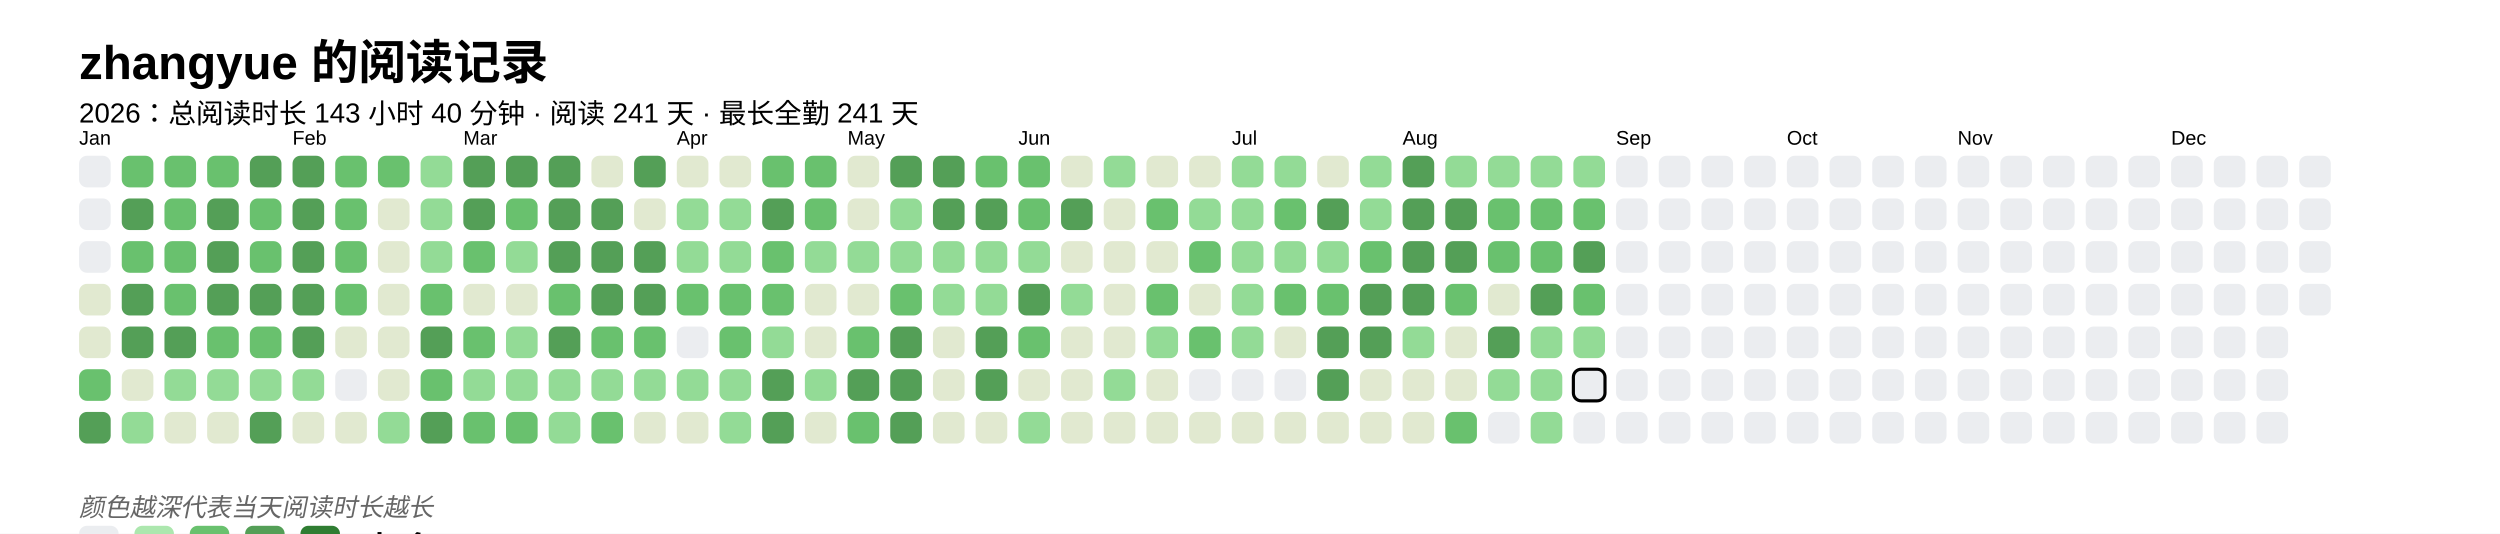
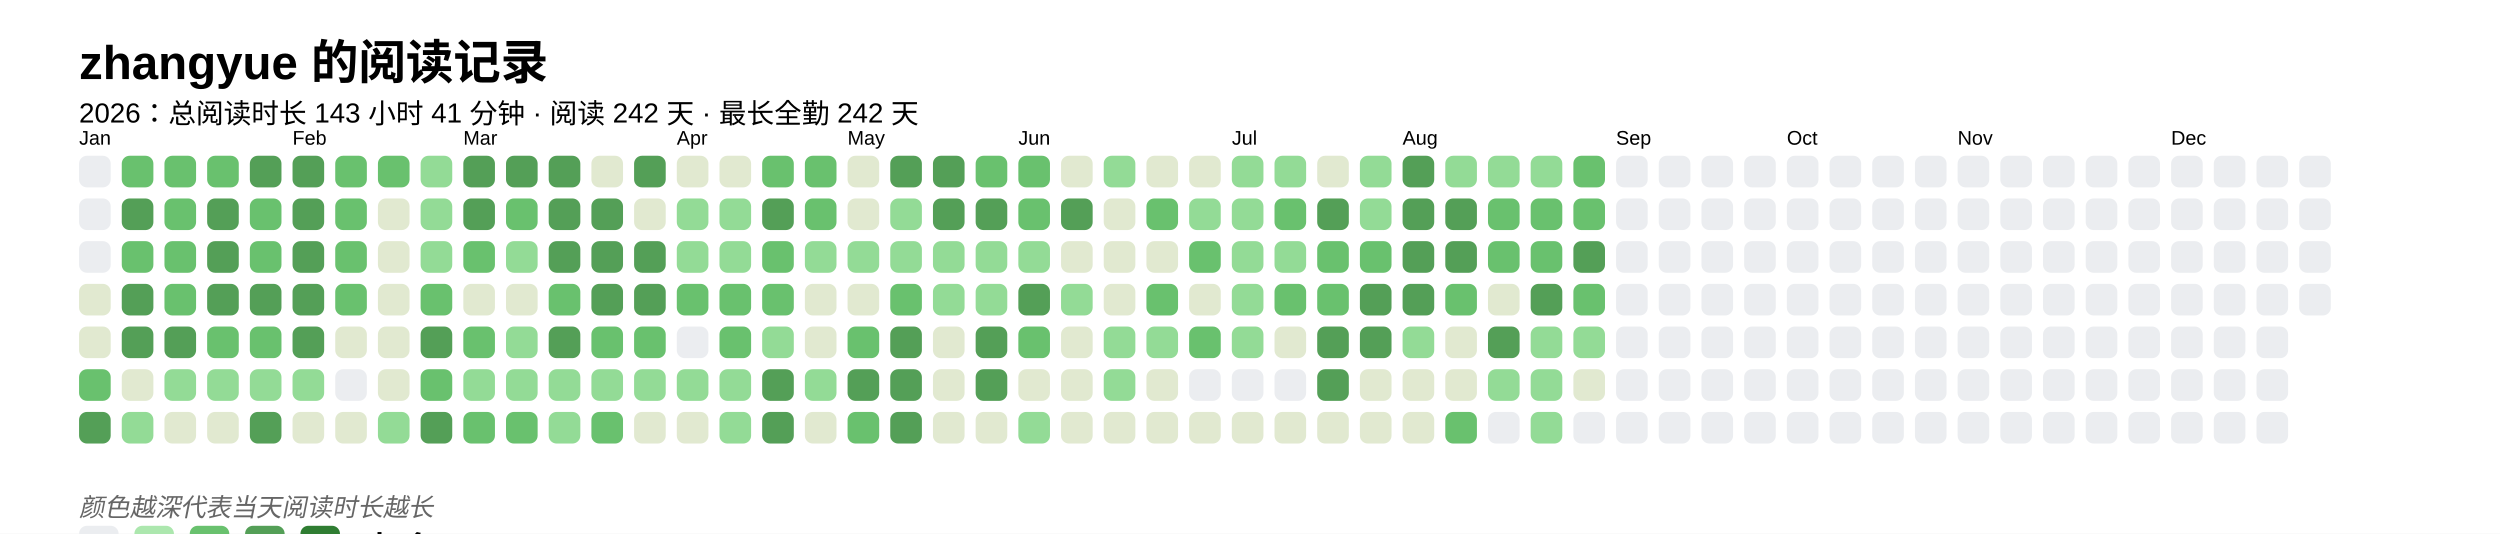
<svg xmlns="http://www.w3.org/2000/svg" baseProfile="full" height="67.5mm" version="1.1" viewBox="0,0,316.2,67.5" width="316.2mm">
  <defs />
  <rect fill="#FFFFFF" height="67.5" width="316.2" x="0" y="0" />
  <text fill="#000000" style="font-size:6px; font-family:Arial; font-weight:bold;" x="10" y="10">zhangyue 的阅读记录</text>
-   <text fill="#000000" style="font-size:3.5px; font-family:Arial;" x="10" y="15.5">2026：总阅读时长 143 小时 40 分钟 · 阅读 241 天 · 最长全勤 241 天</text>
+   <text fill="#000000" style="font-size:3.5px; font-family:Arial;" x="10" y="15.5">2026：总阅读时长 143 小时 41 分钟 · 阅读 242 天 · 最长全勤 242 天</text>
  <text fill="#000000" style="font-size:2.5px; font-family:Arial" x="10" y="18.3">Jan</text>
  <rect fill="#EBEDF0" height="4" rx="1" ry="1" width="4" x="10" y="19.7" />
  <rect fill="#EBEDF0" height="4" rx="1" ry="1" width="4" x="10" y="25.1" />
  <rect fill="#EBEDF0" height="4" rx="1" ry="1" width="4" x="10" y="30.5" />
  <rect fill="#e1e9d0" height="4" rx="1" ry="1" width="4" x="10" y="35.9" />
  <rect fill="#e1e9d0" height="4" rx="1" ry="1" width="4" x="10" y="41.3" />
  <rect fill="#69C16E" height="4" rx="1" ry="1" width="4" x="10" y="46.7" />
  <rect fill="#549F57" height="4" rx="1" ry="1" width="4" x="10" y="52.1" />
  <rect fill="#69C16E" height="4" rx="1" ry="1" width="4" x="15.4" y="19.7" />
  <rect fill="#549F57" height="4" rx="1" ry="1" width="4" x="15.4" y="25.1" />
  <rect fill="#69C16E" height="4" rx="1" ry="1" width="4" x="15.4" y="30.5" />
  <rect fill="#549F57" height="4" rx="1" ry="1" width="4" x="15.4" y="35.9" />
  <rect fill="#549F57" height="4" rx="1" ry="1" width="4" x="15.4" y="41.3" />
  <rect fill="#e1e9d0" height="4" rx="1" ry="1" width="4" x="15.4" y="46.7" />
  <rect fill="#93db96" height="4" rx="1" ry="1" width="4" x="15.4" y="52.1" />
  <rect fill="#69C16E" height="4" rx="1" ry="1" width="4" x="20.8" y="19.7" />
  <rect fill="#69C16E" height="4" rx="1" ry="1" width="4" x="20.8" y="25.1" />
  <rect fill="#69C16E" height="4" rx="1" ry="1" width="4" x="20.8" y="30.5" />
  <rect fill="#69C16E" height="4" rx="1" ry="1" width="4" x="20.8" y="35.9" />
  <rect fill="#549F57" height="4" rx="1" ry="1" width="4" x="20.8" y="41.3" />
  <rect fill="#93db96" height="4" rx="1" ry="1" width="4" x="20.8" y="46.7" />
  <rect fill="#e1e9d0" height="4" rx="1" ry="1" width="4" x="20.8" y="52.1" />
  <rect fill="#69C16E" height="4" rx="1" ry="1" width="4" x="26.2" y="19.7" />
  <rect fill="#549F57" height="4" rx="1" ry="1" width="4" x="26.2" y="25.1" />
  <rect fill="#549F57" height="4" rx="1" ry="1" width="4" x="26.2" y="30.5" />
  <rect fill="#549F57" height="4" rx="1" ry="1" width="4" x="26.2" y="35.9" />
  <rect fill="#69C16E" height="4" rx="1" ry="1" width="4" x="26.2" y="41.3" />
  <rect fill="#93db96" height="4" rx="1" ry="1" width="4" x="26.2" y="46.7" />
  <rect fill="#e1e9d0" height="4" rx="1" ry="1" width="4" x="26.2" y="52.1" />
  <rect fill="#549F57" height="4" rx="1" ry="1" width="4" x="31.6" y="19.7" />
  <rect fill="#69C16E" height="4" rx="1" ry="1" width="4" x="31.6" y="25.1" />
  <rect fill="#69C16E" height="4" rx="1" ry="1" width="4" x="31.6" y="30.5" />
  <rect fill="#549F57" height="4" rx="1" ry="1" width="4" x="31.6" y="35.9" />
  <rect fill="#69C16E" height="4" rx="1" ry="1" width="4" x="31.6" y="41.3" />
  <rect fill="#93db96" height="4" rx="1" ry="1" width="4" x="31.6" y="46.7" />
  <rect fill="#549F57" height="4" rx="1" ry="1" width="4" x="31.6" y="52.1" />
  <text fill="#000000" style="font-size:2.5px; font-family:Arial" x="37.0" y="18.3">Feb</text>
  <rect fill="#549F57" height="4" rx="1" ry="1" width="4" x="37.0" y="19.7" />
  <rect fill="#549F57" height="4" rx="1" ry="1" width="4" x="37.0" y="25.1" />
  <rect fill="#549F57" height="4" rx="1" ry="1" width="4" x="37.0" y="30.5" />
  <rect fill="#549F57" height="4" rx="1" ry="1" width="4" x="37.0" y="35.9" />
  <rect fill="#549F57" height="4" rx="1" ry="1" width="4" x="37.0" y="41.3" />
  <rect fill="#93db96" height="4" rx="1" ry="1" width="4" x="37.0" y="46.7" />
  <rect fill="#e1e9d0" height="4" rx="1" ry="1" width="4" x="37.0" y="52.1" />
  <rect fill="#69C16E" height="4" rx="1" ry="1" width="4" x="42.4" y="19.7" />
  <rect fill="#69C16E" height="4" rx="1" ry="1" width="4" x="42.4" y="25.1" />
  <rect fill="#69C16E" height="4" rx="1" ry="1" width="4" x="42.4" y="30.5" />
  <rect fill="#69C16E" height="4" rx="1" ry="1" width="4" x="42.4" y="35.9" />
  <rect fill="#e1e9d0" height="4" rx="1" ry="1" width="4" x="42.4" y="41.3" />
  <rect fill="#EBEDF0" height="4" rx="1" ry="1" width="4" x="42.4" y="46.7" />
  <rect fill="#e1e9d0" height="4" rx="1" ry="1" width="4" x="42.4" y="52.1" />
  <rect fill="#69C16E" height="4" rx="1" ry="1" width="4" x="47.8" y="19.7" />
  <rect fill="#e1e9d0" height="4" rx="1" ry="1" width="4" x="47.8" y="25.1" />
  <rect fill="#e1e9d0" height="4" rx="1" ry="1" width="4" x="47.8" y="30.5" />
  <rect fill="#e1e9d0" height="4" rx="1" ry="1" width="4" x="47.8" y="35.9" />
  <rect fill="#e1e9d0" height="4" rx="1" ry="1" width="4" x="47.8" y="41.3" />
  <rect fill="#e1e9d0" height="4" rx="1" ry="1" width="4" x="47.8" y="46.7" />
  <rect fill="#93db96" height="4" rx="1" ry="1" width="4" x="47.8" y="52.1" />
  <rect fill="#93db96" height="4" rx="1" ry="1" width="4" x="53.2" y="19.7" />
  <rect fill="#93db96" height="4" rx="1" ry="1" width="4" x="53.2" y="25.1" />
  <rect fill="#93db96" height="4" rx="1" ry="1" width="4" x="53.2" y="30.5" />
  <rect fill="#69C16E" height="4" rx="1" ry="1" width="4" x="53.2" y="35.9" />
  <rect fill="#549F57" height="4" rx="1" ry="1" width="4" x="53.2" y="41.3" />
  <rect fill="#69C16E" height="4" rx="1" ry="1" width="4" x="53.2" y="46.7" />
  <rect fill="#549F57" height="4" rx="1" ry="1" width="4" x="53.2" y="52.1" />
  <text fill="#000000" style="font-size:2.5px; font-family:Arial" x="58.6" y="18.3">Mar</text>
  <rect fill="#549F57" height="4" rx="1" ry="1" width="4" x="58.6" y="19.7" />
  <rect fill="#549F57" height="4" rx="1" ry="1" width="4" x="58.6" y="25.1" />
  <rect fill="#69C16E" height="4" rx="1" ry="1" width="4" x="58.6" y="30.5" />
  <rect fill="#e1e9d0" height="4" rx="1" ry="1" width="4" x="58.6" y="35.9" />
  <rect fill="#69C16E" height="4" rx="1" ry="1" width="4" x="58.6" y="41.3" />
  <rect fill="#93db96" height="4" rx="1" ry="1" width="4" x="58.6" y="46.7" />
  <rect fill="#69C16E" height="4" rx="1" ry="1" width="4" x="58.6" y="52.1" />
  <rect fill="#549F57" height="4" rx="1" ry="1" width="4" x="64" y="19.7" />
  <rect fill="#69C16E" height="4" rx="1" ry="1" width="4" x="64" y="25.1" />
  <rect fill="#93db96" height="4" rx="1" ry="1" width="4" x="64" y="30.5" />
  <rect fill="#e1e9d0" height="4" rx="1" ry="1" width="4" x="64" y="35.9" />
  <rect fill="#93db96" height="4" rx="1" ry="1" width="4" x="64" y="41.3" />
  <rect fill="#93db96" height="4" rx="1" ry="1" width="4" x="64" y="46.7" />
  <rect fill="#69C16E" height="4" rx="1" ry="1" width="4" x="64" y="52.1" />
  <rect fill="#549F57" height="4" rx="1" ry="1" width="4" x="69.4" y="19.7" />
  <rect fill="#549F57" height="4" rx="1" ry="1" width="4" x="69.4" y="25.1" />
  <rect fill="#549F57" height="4" rx="1" ry="1" width="4" x="69.4" y="30.5" />
  <rect fill="#69C16E" height="4" rx="1" ry="1" width="4" x="69.4" y="35.9" />
  <rect fill="#549F57" height="4" rx="1" ry="1" width="4" x="69.4" y="41.3" />
  <rect fill="#93db96" height="4" rx="1" ry="1" width="4" x="69.4" y="46.7" />
  <rect fill="#93db96" height="4" rx="1" ry="1" width="4" x="69.4" y="52.1" />
  <rect fill="#e1e9d0" height="4" rx="1" ry="1" width="4" x="74.8" y="19.7" />
  <rect fill="#549F57" height="4" rx="1" ry="1" width="4" x="74.8" y="25.1" />
  <rect fill="#549F57" height="4" rx="1" ry="1" width="4" x="74.8" y="30.5" />
  <rect fill="#549F57" height="4" rx="1" ry="1" width="4" x="74.8" y="35.9" />
  <rect fill="#69C16E" height="4" rx="1" ry="1" width="4" x="74.8" y="41.3" />
  <rect fill="#93db96" height="4" rx="1" ry="1" width="4" x="74.8" y="46.7" />
  <rect fill="#69C16E" height="4" rx="1" ry="1" width="4" x="74.8" y="52.1" />
  <rect fill="#549F57" height="4" rx="1" ry="1" width="4" x="80.2" y="19.7" />
  <rect fill="#e1e9d0" height="4" rx="1" ry="1" width="4" x="80.2" y="25.1" />
  <rect fill="#549F57" height="4" rx="1" ry="1" width="4" x="80.2" y="30.5" />
  <rect fill="#549F57" height="4" rx="1" ry="1" width="4" x="80.2" y="35.9" />
  <rect fill="#69C16E" height="4" rx="1" ry="1" width="4" x="80.2" y="41.3" />
  <rect fill="#93db96" height="4" rx="1" ry="1" width="4" x="80.2" y="46.7" />
  <rect fill="#e1e9d0" height="4" rx="1" ry="1" width="4" x="80.2" y="52.1" />
  <text fill="#000000" style="font-size:2.5px; font-family:Arial" x="85.6" y="18.3">Apr</text>
  <rect fill="#e1e9d0" height="4" rx="1" ry="1" width="4" x="85.6" y="19.7" />
  <rect fill="#93db96" height="4" rx="1" ry="1" width="4" x="85.6" y="25.1" />
  <rect fill="#93db96" height="4" rx="1" ry="1" width="4" x="85.6" y="30.5" />
  <rect fill="#69C16E" height="4" rx="1" ry="1" width="4" x="85.6" y="35.9" />
  <rect fill="#EBEDF0" height="4" rx="1" ry="1" width="4" x="85.6" y="41.3" />
  <rect fill="#93db96" height="4" rx="1" ry="1" width="4" x="85.6" y="46.7" />
  <rect fill="#e1e9d0" height="4" rx="1" ry="1" width="4" x="85.6" y="52.1" />
  <rect fill="#e1e9d0" height="4" rx="1" ry="1" width="4" x="91" y="19.7" />
  <rect fill="#93db96" height="4" rx="1" ry="1" width="4" x="91" y="25.1" />
  <rect fill="#93db96" height="4" rx="1" ry="1" width="4" x="91" y="30.5" />
  <rect fill="#69C16E" height="4" rx="1" ry="1" width="4" x="91" y="35.9" />
  <rect fill="#69C16E" height="4" rx="1" ry="1" width="4" x="91" y="41.3" />
  <rect fill="#93db96" height="4" rx="1" ry="1" width="4" x="91" y="46.7" />
  <rect fill="#93db96" height="4" rx="1" ry="1" width="4" x="91" y="52.1" />
  <rect fill="#69C16E" height="4" rx="1" ry="1" width="4" x="96.4" y="19.7" />
  <rect fill="#549F57" height="4" rx="1" ry="1" width="4" x="96.4" y="25.1" />
  <rect fill="#69C16E" height="4" rx="1" ry="1" width="4" x="96.4" y="30.5" />
  <rect fill="#69C16E" height="4" rx="1" ry="1" width="4" x="96.4" y="35.9" />
  <rect fill="#93db96" height="4" rx="1" ry="1" width="4" x="96.4" y="41.3" />
  <rect fill="#549F57" height="4" rx="1" ry="1" width="4" x="96.4" y="46.7" />
  <rect fill="#549F57" height="4" rx="1" ry="1" width="4" x="96.4" y="52.1" />
  <rect fill="#69C16E" height="4" rx="1" ry="1" width="4" x="101.8" y="19.7" />
  <rect fill="#69C16E" height="4" rx="1" ry="1" width="4" x="101.8" y="25.1" />
  <rect fill="#93db96" height="4" rx="1" ry="1" width="4" x="101.8" y="30.5" />
  <rect fill="#e1e9d0" height="4" rx="1" ry="1" width="4" x="101.8" y="35.9" />
  <rect fill="#e1e9d0" height="4" rx="1" ry="1" width="4" x="101.8" y="41.3" />
  <rect fill="#93db96" height="4" rx="1" ry="1" width="4" x="101.8" y="46.7" />
  <rect fill="#e1e9d0" height="4" rx="1" ry="1" width="4" x="101.8" y="52.1" />
  <text fill="#000000" style="font-size:2.5px; font-family:Arial" x="107.2" y="18.3">May</text>
  <rect fill="#e1e9d0" height="4" rx="1" ry="1" width="4" x="107.2" y="19.7" />
  <rect fill="#e1e9d0" height="4" rx="1" ry="1" width="4" x="107.2" y="25.1" />
  <rect fill="#93db96" height="4" rx="1" ry="1" width="4" x="107.2" y="30.5" />
  <rect fill="#e1e9d0" height="4" rx="1" ry="1" width="4" x="107.2" y="35.9" />
  <rect fill="#69C16E" height="4" rx="1" ry="1" width="4" x="107.2" y="41.3" />
  <rect fill="#549F57" height="4" rx="1" ry="1" width="4" x="107.2" y="46.7" />
  <rect fill="#69C16E" height="4" rx="1" ry="1" width="4" x="107.2" y="52.1" />
  <rect fill="#549F57" height="4" rx="1" ry="1" width="4" x="112.6" y="19.7" />
  <rect fill="#93db96" height="4" rx="1" ry="1" width="4" x="112.6" y="25.1" />
  <rect fill="#93db96" height="4" rx="1" ry="1" width="4" x="112.6" y="30.5" />
  <rect fill="#69C16E" height="4" rx="1" ry="1" width="4" x="112.6" y="35.9" />
  <rect fill="#549F57" height="4" rx="1" ry="1" width="4" x="112.6" y="41.3" />
  <rect fill="#549F57" height="4" rx="1" ry="1" width="4" x="112.6" y="46.7" />
  <rect fill="#549F57" height="4" rx="1" ry="1" width="4" x="112.6" y="52.1" />
  <rect fill="#549F57" height="4" rx="1" ry="1" width="4" x="118" y="19.7" />
  <rect fill="#549F57" height="4" rx="1" ry="1" width="4" x="118" y="25.1" />
  <rect fill="#93db96" height="4" rx="1" ry="1" width="4" x="118" y="30.5" />
  <rect fill="#93db96" height="4" rx="1" ry="1" width="4" x="118" y="35.9" />
  <rect fill="#e1e9d0" height="4" rx="1" ry="1" width="4" x="118" y="41.3" />
  <rect fill="#e1e9d0" height="4" rx="1" ry="1" width="4" x="118" y="46.7" />
  <rect fill="#e1e9d0" height="4" rx="1" ry="1" width="4" x="118" y="52.1" />
  <rect fill="#69C16E" height="4" rx="1" ry="1" width="4" x="123.4" y="19.7" />
  <rect fill="#549F57" height="4" rx="1" ry="1" width="4" x="123.4" y="25.1" />
  <rect fill="#93db96" height="4" rx="1" ry="1" width="4" x="123.4" y="30.5" />
  <rect fill="#93db96" height="4" rx="1" ry="1" width="4" x="123.4" y="35.9" />
  <rect fill="#549F57" height="4" rx="1" ry="1" width="4" x="123.4" y="41.3" />
  <rect fill="#549F57" height="4" rx="1" ry="1" width="4" x="123.4" y="46.7" />
  <rect fill="#e1e9d0" height="4" rx="1" ry="1" width="4" x="123.4" y="52.1" />
  <text fill="#000000" style="font-size:2.5px; font-family:Arial" x="128.8" y="18.3">Jun</text>
  <rect fill="#69C16E" height="4" rx="1" ry="1" width="4" x="128.8" y="19.7" />
  <rect fill="#69C16E" height="4" rx="1" ry="1" width="4" x="128.8" y="25.1" />
  <rect fill="#93db96" height="4" rx="1" ry="1" width="4" x="128.8" y="30.5" />
  <rect fill="#549F57" height="4" rx="1" ry="1" width="4" x="128.8" y="35.9" />
  <rect fill="#69C16E" height="4" rx="1" ry="1" width="4" x="128.8" y="41.3" />
  <rect fill="#e1e9d0" height="4" rx="1" ry="1" width="4" x="128.8" y="46.7" />
  <rect fill="#93db96" height="4" rx="1" ry="1" width="4" x="128.8" y="52.1" />
  <rect fill="#e1e9d0" height="4" rx="1" ry="1" width="4" x="134.2" y="19.7" />
  <rect fill="#549F57" height="4" rx="1" ry="1" width="4" x="134.2" y="25.1" />
  <rect fill="#e1e9d0" height="4" rx="1" ry="1" width="4" x="134.2" y="30.5" />
  <rect fill="#93db96" height="4" rx="1" ry="1" width="4" x="134.2" y="35.9" />
  <rect fill="#e1e9d0" height="4" rx="1" ry="1" width="4" x="134.2" y="41.3" />
  <rect fill="#e1e9d0" height="4" rx="1" ry="1" width="4" x="134.2" y="46.7" />
  <rect fill="#e1e9d0" height="4" rx="1" ry="1" width="4" x="134.2" y="52.1" />
  <rect fill="#93db96" height="4" rx="1" ry="1" width="4" x="139.6" y="19.7" />
  <rect fill="#e1e9d0" height="4" rx="1" ry="1" width="4" x="139.6" y="25.1" />
  <rect fill="#e1e9d0" height="4" rx="1" ry="1" width="4" x="139.6" y="30.5" />
  <rect fill="#e1e9d0" height="4" rx="1" ry="1" width="4" x="139.6" y="35.9" />
-   <rect fill="#e1e9d0" height="4" rx="1" ry="1" width="4" x="139.6" y="41.3" />
+   <rect fill="#93db96" height="4" rx="1" ry="1" width="4" x="139.6" y="41.3" />
  <rect fill="#93db96" height="4" rx="1" ry="1" width="4" x="139.6" y="46.7" />
  <rect fill="#e1e9d0" height="4" rx="1" ry="1" width="4" x="139.6" y="52.1" />
  <rect fill="#e1e9d0" height="4" rx="1" ry="1" width="4" x="145" y="19.7" />
  <rect fill="#69C16E" height="4" rx="1" ry="1" width="4" x="145" y="25.1" />
  <rect fill="#e1e9d0" height="4" rx="1" ry="1" width="4" x="145" y="30.5" />
  <rect fill="#69C16E" height="4" rx="1" ry="1" width="4" x="145" y="35.9" />
  <rect fill="#93db96" height="4" rx="1" ry="1" width="4" x="145" y="41.3" />
  <rect fill="#e1e9d0" height="4" rx="1" ry="1" width="4" x="145" y="46.7" />
  <rect fill="#e1e9d0" height="4" rx="1" ry="1" width="4" x="145" y="52.1" />
  <rect fill="#e1e9d0" height="4" rx="1" ry="1" width="4" x="150.4" y="19.7" />
  <rect fill="#93db96" height="4" rx="1" ry="1" width="4" x="150.4" y="25.1" />
  <rect fill="#69C16E" height="4" rx="1" ry="1" width="4" x="150.4" y="30.5" />
  <rect fill="#e1e9d0" height="4" rx="1" ry="1" width="4" x="150.4" y="35.9" />
  <rect fill="#69C16E" height="4" rx="1" ry="1" width="4" x="150.4" y="41.3" />
  <rect fill="#EBEDF0" height="4" rx="1" ry="1" width="4" x="150.4" y="46.7" />
  <rect fill="#e1e9d0" height="4" rx="1" ry="1" width="4" x="150.4" y="52.1" />
  <text fill="#000000" style="font-size:2.5px; font-family:Arial" x="155.8" y="18.3">Jul</text>
  <rect fill="#93db96" height="4" rx="1" ry="1" width="4" x="155.8" y="19.7" />
  <rect fill="#93db96" height="4" rx="1" ry="1" width="4" x="155.8" y="25.1" />
  <rect fill="#93db96" height="4" rx="1" ry="1" width="4" x="155.8" y="30.5" />
  <rect fill="#93db96" height="4" rx="1" ry="1" width="4" x="155.8" y="35.9" />
  <rect fill="#93db96" height="4" rx="1" ry="1" width="4" x="155.8" y="41.3" />
  <rect fill="#EBEDF0" height="4" rx="1" ry="1" width="4" x="155.8" y="46.7" />
  <rect fill="#e1e9d0" height="4" rx="1" ry="1" width="4" x="155.8" y="52.1" />
  <rect fill="#93db96" height="4" rx="1" ry="1" width="4" x="161.2" y="19.7" />
  <rect fill="#69C16E" height="4" rx="1" ry="1" width="4" x="161.2" y="25.1" />
  <rect fill="#93db96" height="4" rx="1" ry="1" width="4" x="161.2" y="30.5" />
  <rect fill="#69C16E" height="4" rx="1" ry="1" width="4" x="161.2" y="35.9" />
  <rect fill="#e1e9d0" height="4" rx="1" ry="1" width="4" x="161.2" y="41.3" />
  <rect fill="#EBEDF0" height="4" rx="1" ry="1" width="4" x="161.2" y="46.7" />
  <rect fill="#e1e9d0" height="4" rx="1" ry="1" width="4" x="161.2" y="52.1" />
  <rect fill="#e1e9d0" height="4" rx="1" ry="1" width="4" x="166.6" y="19.7" />
  <rect fill="#549F57" height="4" rx="1" ry="1" width="4" x="166.6" y="25.1" />
-   <rect fill="#93db96" height="4" rx="1" ry="1" width="4" x="166.6" y="30.5" />
+   <rect fill="#69C16E" height="4" rx="1" ry="1" width="4" x="166.6" y="30.5" />
  <rect fill="#69C16E" height="4" rx="1" ry="1" width="4" x="166.6" y="35.9" />
  <rect fill="#549F57" height="4" rx="1" ry="1" width="4" x="166.6" y="41.3" />
  <rect fill="#549F57" height="4" rx="1" ry="1" width="4" x="166.6" y="46.7" />
  <rect fill="#e1e9d0" height="4" rx="1" ry="1" width="4" x="166.6" y="52.1" />
  <rect fill="#93db96" height="4" rx="1" ry="1" width="4" x="172" y="19.7" />
  <rect fill="#93db96" height="4" rx="1" ry="1" width="4" x="172" y="25.1" />
  <rect fill="#69C16E" height="4" rx="1" ry="1" width="4" x="172" y="30.5" />
  <rect fill="#549F57" height="4" rx="1" ry="1" width="4" x="172" y="35.9" />
  <rect fill="#549F57" height="4" rx="1" ry="1" width="4" x="172" y="41.3" />
  <rect fill="#e1e9d0" height="4" rx="1" ry="1" width="4" x="172" y="46.7" />
  <rect fill="#e1e9d0" height="4" rx="1" ry="1" width="4" x="172" y="52.1" />
  <text fill="#000000" style="font-size:2.5px; font-family:Arial" x="177.4" y="18.3">Aug</text>
  <rect fill="#549F57" height="4" rx="1" ry="1" width="4" x="177.4" y="19.7" />
  <rect fill="#549F57" height="4" rx="1" ry="1" width="4" x="177.4" y="25.1" />
  <rect fill="#549F57" height="4" rx="1" ry="1" width="4" x="177.4" y="30.5" />
  <rect fill="#549F57" height="4" rx="1" ry="1" width="4" x="177.4" y="35.9" />
  <rect fill="#93db96" height="4" rx="1" ry="1" width="4" x="177.4" y="41.3" />
  <rect fill="#e1e9d0" height="4" rx="1" ry="1" width="4" x="177.4" y="46.7" />
  <rect fill="#e1e9d0" height="4" rx="1" ry="1" width="4" x="177.4" y="52.1" />
  <rect fill="#93db96" height="4" rx="1" ry="1" width="4" x="182.8" y="19.7" />
  <rect fill="#549F57" height="4" rx="1" ry="1" width="4" x="182.8" y="25.1" />
  <rect fill="#549F57" height="4" rx="1" ry="1" width="4" x="182.8" y="30.5" />
  <rect fill="#69C16E" height="4" rx="1" ry="1" width="4" x="182.8" y="35.9" />
  <rect fill="#e1e9d0" height="4" rx="1" ry="1" width="4" x="182.8" y="41.3" />
  <rect fill="#e1e9d0" height="4" rx="1" ry="1" width="4" x="182.8" y="46.7" />
  <rect fill="#69C16E" height="4" rx="1" ry="1" width="4" x="182.8" y="52.1" />
  <rect fill="#93db96" height="4" rx="1" ry="1" width="4" x="188.2" y="19.7" />
  <rect fill="#69C16E" height="4" rx="1" ry="1" width="4" x="188.2" y="25.1" />
  <rect fill="#69C16E" height="4" rx="1" ry="1" width="4" x="188.2" y="30.5" />
  <rect fill="#e1e9d0" height="4" rx="1" ry="1" width="4" x="188.2" y="35.9" />
  <rect fill="#549F57" height="4" rx="1" ry="1" width="4" x="188.2" y="41.3" />
  <rect fill="#93db96" height="4" rx="1" ry="1" width="4" x="188.2" y="46.7" />
  <rect fill="#EBEDF0" height="4" rx="1" ry="1" width="4" x="188.2" y="52.1" />
  <rect fill="#93db96" height="4" rx="1" ry="1" width="4" x="193.6" y="19.7" />
  <rect fill="#69C16E" height="4" rx="1" ry="1" width="4" x="193.6" y="25.1" />
  <rect fill="#69C16E" height="4" rx="1" ry="1" width="4" x="193.6" y="30.5" />
  <rect fill="#549F57" height="4" rx="1" ry="1" width="4" x="193.6" y="35.9" />
  <rect fill="#93db96" height="4" rx="1" ry="1" width="4" x="193.6" y="41.3" />
  <rect fill="#93db96" height="4" rx="1" ry="1" width="4" x="193.6" y="46.7" />
  <rect fill="#93db96" height="4" rx="1" ry="1" width="4" x="193.6" y="52.1" />
-   <rect fill="#93db96" height="4" rx="1" ry="1" width="4" x="199" y="19.7" />
+   <rect fill="#69C16E" height="4" rx="1" ry="1" width="4" x="199" y="19.7" />
  <rect fill="#69C16E" height="4" rx="1" ry="1" width="4" x="199" y="25.1" />
  <rect fill="#549F57" height="4" rx="1" ry="1" width="4" x="199" y="30.5" />
  <rect fill="#69C16E" height="4" rx="1" ry="1" width="4" x="199" y="35.9" />
  <rect fill="#93db96" height="4" rx="1" ry="1" width="4" x="199" y="41.3" />
-   <rect fill="#EBEDF0" height="4" rx="1" ry="1" width="4" x="199" y="46.7" stroke="#000000" stroke-width="0.4" />
+   <rect fill="#e1e9d0" height="4" rx="1" ry="1" width="4" x="199" y="46.7" />
  <rect fill="#EBEDF0" height="4" rx="1" ry="1" width="4" x="199" y="52.1" />
  <text fill="#000000" style="font-size:2.5px; font-family:Arial" x="204.4" y="18.3">Sep</text>
  <rect fill="#EBEDF0" height="4" rx="1" ry="1" width="4" x="204.4" y="19.7" />
  <rect fill="#EBEDF0" height="4" rx="1" ry="1" width="4" x="204.4" y="25.1" />
  <rect fill="#EBEDF0" height="4" rx="1" ry="1" width="4" x="204.4" y="30.5" />
  <rect fill="#EBEDF0" height="4" rx="1" ry="1" width="4" x="204.4" y="35.9" />
  <rect fill="#EBEDF0" height="4" rx="1" ry="1" width="4" x="204.4" y="41.3" />
  <rect fill="#EBEDF0" height="4" rx="1" ry="1" width="4" x="204.4" y="46.7" />
  <rect fill="#EBEDF0" height="4" rx="1" ry="1" width="4" x="204.4" y="52.1" />
  <rect fill="#EBEDF0" height="4" rx="1" ry="1" width="4" x="209.8" y="19.7" />
  <rect fill="#EBEDF0" height="4" rx="1" ry="1" width="4" x="209.8" y="25.1" />
  <rect fill="#EBEDF0" height="4" rx="1" ry="1" width="4" x="209.8" y="30.5" />
  <rect fill="#EBEDF0" height="4" rx="1" ry="1" width="4" x="209.8" y="35.9" />
  <rect fill="#EBEDF0" height="4" rx="1" ry="1" width="4" x="209.8" y="41.3" />
  <rect fill="#EBEDF0" height="4" rx="1" ry="1" width="4" x="209.8" y="46.7" />
  <rect fill="#EBEDF0" height="4" rx="1" ry="1" width="4" x="209.8" y="52.1" />
  <rect fill="#EBEDF0" height="4" rx="1" ry="1" width="4" x="215.2" y="19.7" />
  <rect fill="#EBEDF0" height="4" rx="1" ry="1" width="4" x="215.2" y="25.1" />
  <rect fill="#EBEDF0" height="4" rx="1" ry="1" width="4" x="215.2" y="30.5" />
  <rect fill="#EBEDF0" height="4" rx="1" ry="1" width="4" x="215.2" y="35.9" />
  <rect fill="#EBEDF0" height="4" rx="1" ry="1" width="4" x="215.2" y="41.3" />
  <rect fill="#EBEDF0" height="4" rx="1" ry="1" width="4" x="215.2" y="46.7" />
  <rect fill="#EBEDF0" height="4" rx="1" ry="1" width="4" x="215.2" y="52.1" />
  <rect fill="#EBEDF0" height="4" rx="1" ry="1" width="4" x="220.6" y="19.7" />
  <rect fill="#EBEDF0" height="4" rx="1" ry="1" width="4" x="220.6" y="25.1" />
  <rect fill="#EBEDF0" height="4" rx="1" ry="1" width="4" x="220.6" y="30.5" />
  <rect fill="#EBEDF0" height="4" rx="1" ry="1" width="4" x="220.6" y="35.9" />
  <rect fill="#EBEDF0" height="4" rx="1" ry="1" width="4" x="220.6" y="41.3" />
  <rect fill="#EBEDF0" height="4" rx="1" ry="1" width="4" x="220.6" y="46.7" />
  <rect fill="#EBEDF0" height="4" rx="1" ry="1" width="4" x="220.6" y="52.1" />
  <text fill="#000000" style="font-size:2.5px; font-family:Arial" x="226" y="18.3">Oct</text>
  <rect fill="#EBEDF0" height="4" rx="1" ry="1" width="4" x="226" y="19.7" />
  <rect fill="#EBEDF0" height="4" rx="1" ry="1" width="4" x="226" y="25.1" />
  <rect fill="#EBEDF0" height="4" rx="1" ry="1" width="4" x="226" y="30.5" />
  <rect fill="#EBEDF0" height="4" rx="1" ry="1" width="4" x="226" y="35.9" />
  <rect fill="#EBEDF0" height="4" rx="1" ry="1" width="4" x="226" y="41.3" />
  <rect fill="#EBEDF0" height="4" rx="1" ry="1" width="4" x="226" y="46.7" />
  <rect fill="#EBEDF0" height="4" rx="1" ry="1" width="4" x="226" y="52.1" />
  <rect fill="#EBEDF0" height="4" rx="1" ry="1" width="4" x="231.4" y="19.7" />
  <rect fill="#EBEDF0" height="4" rx="1" ry="1" width="4" x="231.4" y="25.1" />
  <rect fill="#EBEDF0" height="4" rx="1" ry="1" width="4" x="231.4" y="30.5" />
  <rect fill="#EBEDF0" height="4" rx="1" ry="1" width="4" x="231.4" y="35.9" />
  <rect fill="#EBEDF0" height="4" rx="1" ry="1" width="4" x="231.4" y="41.3" />
  <rect fill="#EBEDF0" height="4" rx="1" ry="1" width="4" x="231.4" y="46.7" />
  <rect fill="#EBEDF0" height="4" rx="1" ry="1" width="4" x="231.4" y="52.1" />
  <rect fill="#EBEDF0" height="4" rx="1" ry="1" width="4" x="236.8" y="19.7" />
  <rect fill="#EBEDF0" height="4" rx="1" ry="1" width="4" x="236.8" y="25.1" />
  <rect fill="#EBEDF0" height="4" rx="1" ry="1" width="4" x="236.8" y="30.5" />
  <rect fill="#EBEDF0" height="4" rx="1" ry="1" width="4" x="236.8" y="35.9" />
  <rect fill="#EBEDF0" height="4" rx="1" ry="1" width="4" x="236.8" y="41.3" />
  <rect fill="#EBEDF0" height="4" rx="1" ry="1" width="4" x="236.8" y="46.7" />
  <rect fill="#EBEDF0" height="4" rx="1" ry="1" width="4" x="236.8" y="52.1" />
  <rect fill="#EBEDF0" height="4" rx="1" ry="1" width="4" x="242.2" y="19.7" />
  <rect fill="#EBEDF0" height="4" rx="1" ry="1" width="4" x="242.2" y="25.1" />
  <rect fill="#EBEDF0" height="4" rx="1" ry="1" width="4" x="242.2" y="30.5" />
  <rect fill="#EBEDF0" height="4" rx="1" ry="1" width="4" x="242.2" y="35.9" />
  <rect fill="#EBEDF0" height="4" rx="1" ry="1" width="4" x="242.2" y="41.3" />
  <rect fill="#EBEDF0" height="4" rx="1" ry="1" width="4" x="242.2" y="46.7" />
  <rect fill="#EBEDF0" height="4" rx="1" ry="1" width="4" x="242.2" y="52.1" />
  <text fill="#000000" style="font-size:2.5px; font-family:Arial" x="247.6" y="18.3">Nov</text>
  <rect fill="#EBEDF0" height="4" rx="1" ry="1" width="4" x="247.6" y="19.7" />
  <rect fill="#EBEDF0" height="4" rx="1" ry="1" width="4" x="247.6" y="25.1" />
  <rect fill="#EBEDF0" height="4" rx="1" ry="1" width="4" x="247.6" y="30.5" />
  <rect fill="#EBEDF0" height="4" rx="1" ry="1" width="4" x="247.6" y="35.9" />
  <rect fill="#EBEDF0" height="4" rx="1" ry="1" width="4" x="247.6" y="41.3" />
  <rect fill="#EBEDF0" height="4" rx="1" ry="1" width="4" x="247.6" y="46.7" />
  <rect fill="#EBEDF0" height="4" rx="1" ry="1" width="4" x="247.6" y="52.1" />
  <rect fill="#EBEDF0" height="4" rx="1" ry="1" width="4" x="253" y="19.7" />
  <rect fill="#EBEDF0" height="4" rx="1" ry="1" width="4" x="253" y="25.1" />
  <rect fill="#EBEDF0" height="4" rx="1" ry="1" width="4" x="253" y="30.5" />
  <rect fill="#EBEDF0" height="4" rx="1" ry="1" width="4" x="253" y="35.9" />
  <rect fill="#EBEDF0" height="4" rx="1" ry="1" width="4" x="253" y="41.3" />
  <rect fill="#EBEDF0" height="4" rx="1" ry="1" width="4" x="253" y="46.7" />
  <rect fill="#EBEDF0" height="4" rx="1" ry="1" width="4" x="253" y="52.1" />
  <rect fill="#EBEDF0" height="4" rx="1" ry="1" width="4" x="258.4" y="19.7" />
  <rect fill="#EBEDF0" height="4" rx="1" ry="1" width="4" x="258.4" y="25.1" />
  <rect fill="#EBEDF0" height="4" rx="1" ry="1" width="4" x="258.4" y="30.5" />
  <rect fill="#EBEDF0" height="4" rx="1" ry="1" width="4" x="258.4" y="35.9" />
  <rect fill="#EBEDF0" height="4" rx="1" ry="1" width="4" x="258.4" y="41.3" />
  <rect fill="#EBEDF0" height="4" rx="1" ry="1" width="4" x="258.4" y="46.7" />
  <rect fill="#EBEDF0" height="4" rx="1" ry="1" width="4" x="258.4" y="52.1" />
  <rect fill="#EBEDF0" height="4" rx="1" ry="1" width="4" x="263.8" y="19.7" />
  <rect fill="#EBEDF0" height="4" rx="1" ry="1" width="4" x="263.8" y="25.1" />
  <rect fill="#EBEDF0" height="4" rx="1" ry="1" width="4" x="263.8" y="30.5" />
  <rect fill="#EBEDF0" height="4" rx="1" ry="1" width="4" x="263.8" y="35.9" />
  <rect fill="#EBEDF0" height="4" rx="1" ry="1" width="4" x="263.8" y="41.3" />
  <rect fill="#EBEDF0" height="4" rx="1" ry="1" width="4" x="263.8" y="46.7" />
  <rect fill="#EBEDF0" height="4" rx="1" ry="1" width="4" x="263.8" y="52.1" />
  <rect fill="#EBEDF0" height="4" rx="1" ry="1" width="4" x="269.2" y="19.7" />
  <rect fill="#EBEDF0" height="4" rx="1" ry="1" width="4" x="269.2" y="25.1" />
  <rect fill="#EBEDF0" height="4" rx="1" ry="1" width="4" x="269.2" y="30.5" />
  <rect fill="#EBEDF0" height="4" rx="1" ry="1" width="4" x="269.2" y="35.9" />
  <rect fill="#EBEDF0" height="4" rx="1" ry="1" width="4" x="269.2" y="41.3" />
  <rect fill="#EBEDF0" height="4" rx="1" ry="1" width="4" x="269.2" y="46.7" />
  <rect fill="#EBEDF0" height="4" rx="1" ry="1" width="4" x="269.2" y="52.1" />
  <text fill="#000000" style="font-size:2.5px; font-family:Arial" x="274.6" y="18.3">Dec</text>
  <rect fill="#EBEDF0" height="4" rx="1" ry="1" width="4" x="274.6" y="19.7" />
  <rect fill="#EBEDF0" height="4" rx="1" ry="1" width="4" x="274.6" y="25.1" />
  <rect fill="#EBEDF0" height="4" rx="1" ry="1" width="4" x="274.6" y="30.5" />
  <rect fill="#EBEDF0" height="4" rx="1" ry="1" width="4" x="274.6" y="35.9" />
  <rect fill="#EBEDF0" height="4" rx="1" ry="1" width="4" x="274.6" y="41.3" />
  <rect fill="#EBEDF0" height="4" rx="1" ry="1" width="4" x="274.6" y="46.7" />
  <rect fill="#EBEDF0" height="4" rx="1" ry="1" width="4" x="274.6" y="52.1" />
  <rect fill="#EBEDF0" height="4" rx="1" ry="1" width="4" x="280" y="19.7" />
  <rect fill="#EBEDF0" height="4" rx="1" ry="1" width="4" x="280" y="25.1" />
  <rect fill="#EBEDF0" height="4" rx="1" ry="1" width="4" x="280" y="30.5" />
  <rect fill="#EBEDF0" height="4" rx="1" ry="1" width="4" x="280" y="35.9" />
  <rect fill="#EBEDF0" height="4" rx="1" ry="1" width="4" x="280" y="41.3" />
  <rect fill="#EBEDF0" height="4" rx="1" ry="1" width="4" x="280" y="46.7" />
  <rect fill="#EBEDF0" height="4" rx="1" ry="1" width="4" x="280" y="52.1" />
  <rect fill="#EBEDF0" height="4" rx="1" ry="1" width="4" x="285.4" y="19.7" />
  <rect fill="#EBEDF0" height="4" rx="1" ry="1" width="4" x="285.4" y="25.1" />
  <rect fill="#EBEDF0" height="4" rx="1" ry="1" width="4" x="285.4" y="30.5" />
  <rect fill="#EBEDF0" height="4" rx="1" ry="1" width="4" x="285.4" y="35.9" />
  <rect fill="#EBEDF0" height="4" rx="1" ry="1" width="4" x="285.4" y="41.3" />
  <rect fill="#EBEDF0" height="4" rx="1" ry="1" width="4" x="285.4" y="46.7" />
  <rect fill="#EBEDF0" height="4" rx="1" ry="1" width="4" x="285.4" y="52.1" />
  <rect fill="#EBEDF0" height="4" rx="1" ry="1" width="4" x="290.8" y="19.7" />
  <rect fill="#EBEDF0" height="4" rx="1" ry="1" width="4" x="290.8" y="25.1" />
  <rect fill="#EBEDF0" height="4" rx="1" ry="1" width="4" x="290.8" y="30.5" />
  <rect fill="#EBEDF0" height="4" rx="1" ry="1" width="4" x="290.8" y="35.9" />
  <text fill="#666666" style="font-size:3.2px; font-family:Arial; font-style:italic;" x="10" y="65.3">颜色越深代表当天阅读时长越长</text>
  <rect fill="#EBEDF0" x="10.0" y="66.5" width="5.0" height="5.0" rx="1" ry="1" />
  <text fill="#000000" style="font-size:3.5px; font-family:Arial;" x="10.0" y="75.3">0</text>
  <rect fill="#ACE7AE" x="17.0" y="66.5" width="5.0" height="5.0" rx="1" ry="1" />
  <text fill="#000000" style="font-size:3.5px; font-family:Arial;" x="17.0" y="75.3">&lt;30 分</text>
  <rect fill="#69C16E" x="24.0" y="66.5" width="5.0" height="5.0" rx="1" ry="1" />
  <text fill="#000000" style="font-size:3.5px; font-family:Arial;" x="24.0" y="75.3">30-60 分</text>
  <rect fill="#549F57" x="31.0" y="66.5" width="5.0" height="5.0" rx="1" ry="1" />
  <text fill="#000000" style="font-size:3.5px; font-family:Arial;" x="31.0" y="75.3">1-2 小时</text>
  <rect fill="#2F7D32" x="38.0" y="66.5" width="5.0" height="5.0" rx="1" ry="1" />
  <text fill="#000000" style="font-size:3.5px; font-family:Arial;" x="38.0" y="75.3">2 小时+</text>
  <text fill="#000000" style="font-size:4px; font-family:Arial; font-weight:bold;" x="46.0" y="70.7">少</text>
  <text fill="#000000" style="font-size:4px; font-family:Arial; font-weight:bold;" x="51.0" y="70.7">多</text>
</svg>
